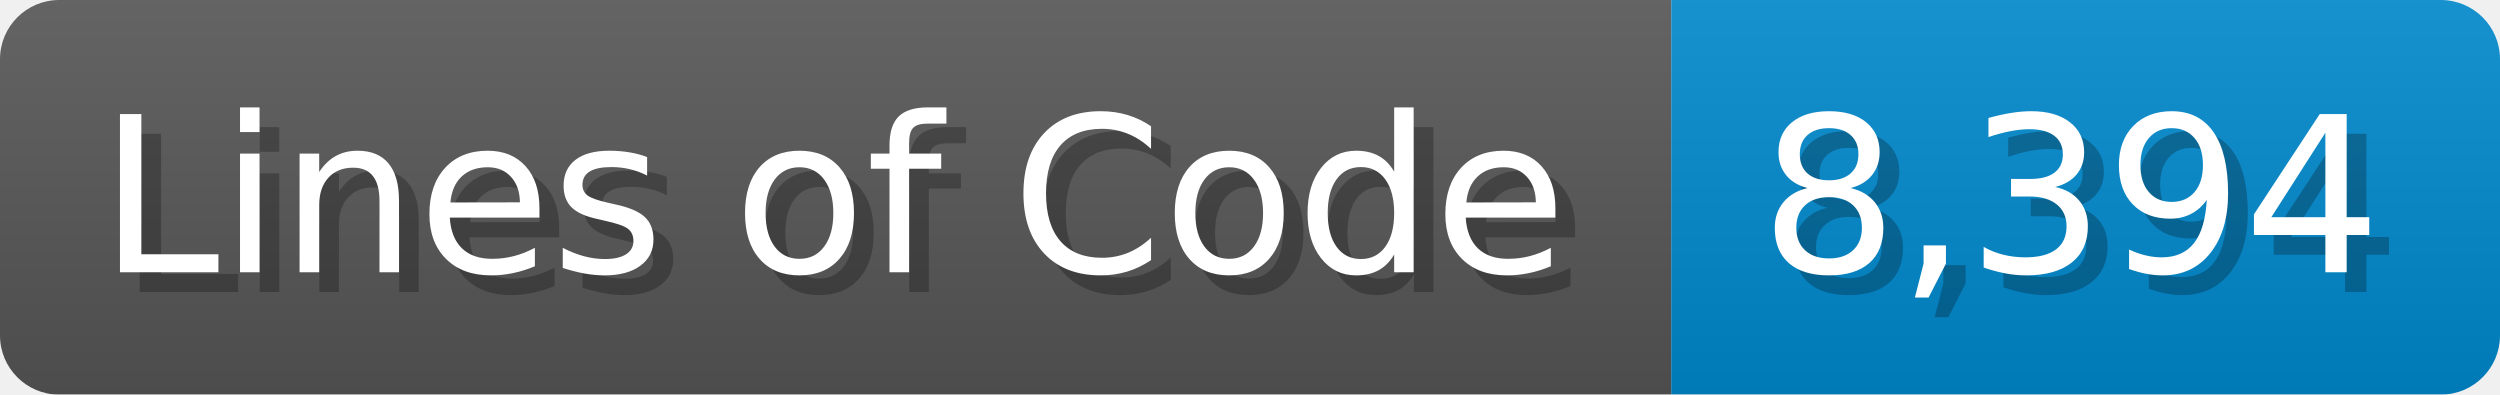
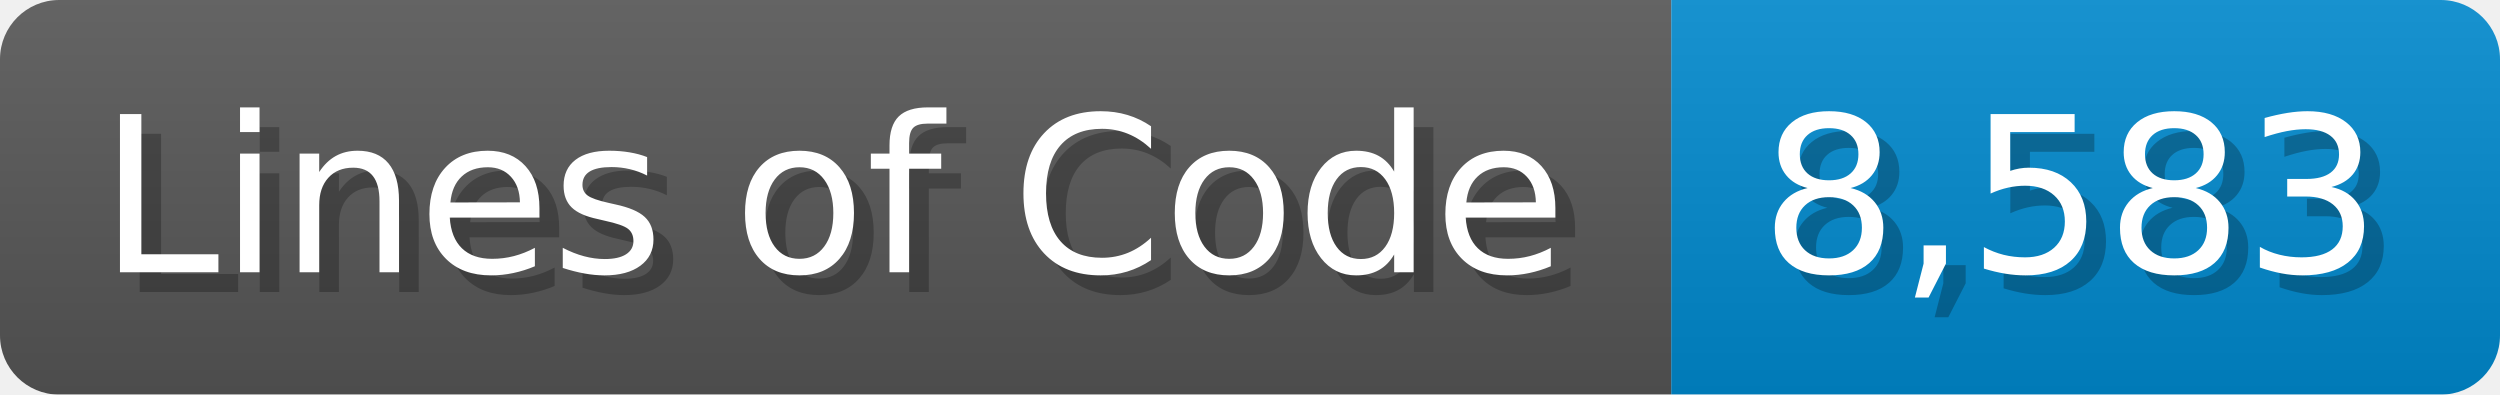
<svg xmlns="http://www.w3.org/2000/svg" width="126.7" height="20" viewBox="0 0 1267 200">
  <linearGradient id="a" x2="0" y2="100%">
    <stop offset="0" stop-opacity=".1" stop-color="#EEE" />
    <stop offset="1" stop-opacity=".1" />
  </linearGradient>
  <mask id="m">
    <rect width="1267" height="200" rx="30" fill="#FFF" />
  </mask>
  <g mask="url(#m)">
    <rect width="847" height="200" fill="#555" />
    <rect width="420" height="200" fill="#08C" x="847" />
    <rect width="1267" height="200" fill="url(#a)" />
  </g>
  <g fill="#fff" text-anchor="start" font-family="Verdana,DejaVu Sans,sans-serif" font-size="110">
    <text x="60" y="148" textLength="747" fill="#000" opacity="0.25">Lines of Code</text>
    <text x="50" y="138" textLength="747">Lines of Code</text>
-     <text x="902" y="148" textLength="320" fill="#000" opacity="0.25">8,394</text>
-     <text x="892" y="138" textLength="320">8,394</text>
+     <text x="902" y="148" textLength="320" fill="#000" opacity="0.25">8,583</text>
+     <text x="892" y="138" textLength="320">8,583</text>
  </g>
</svg>
